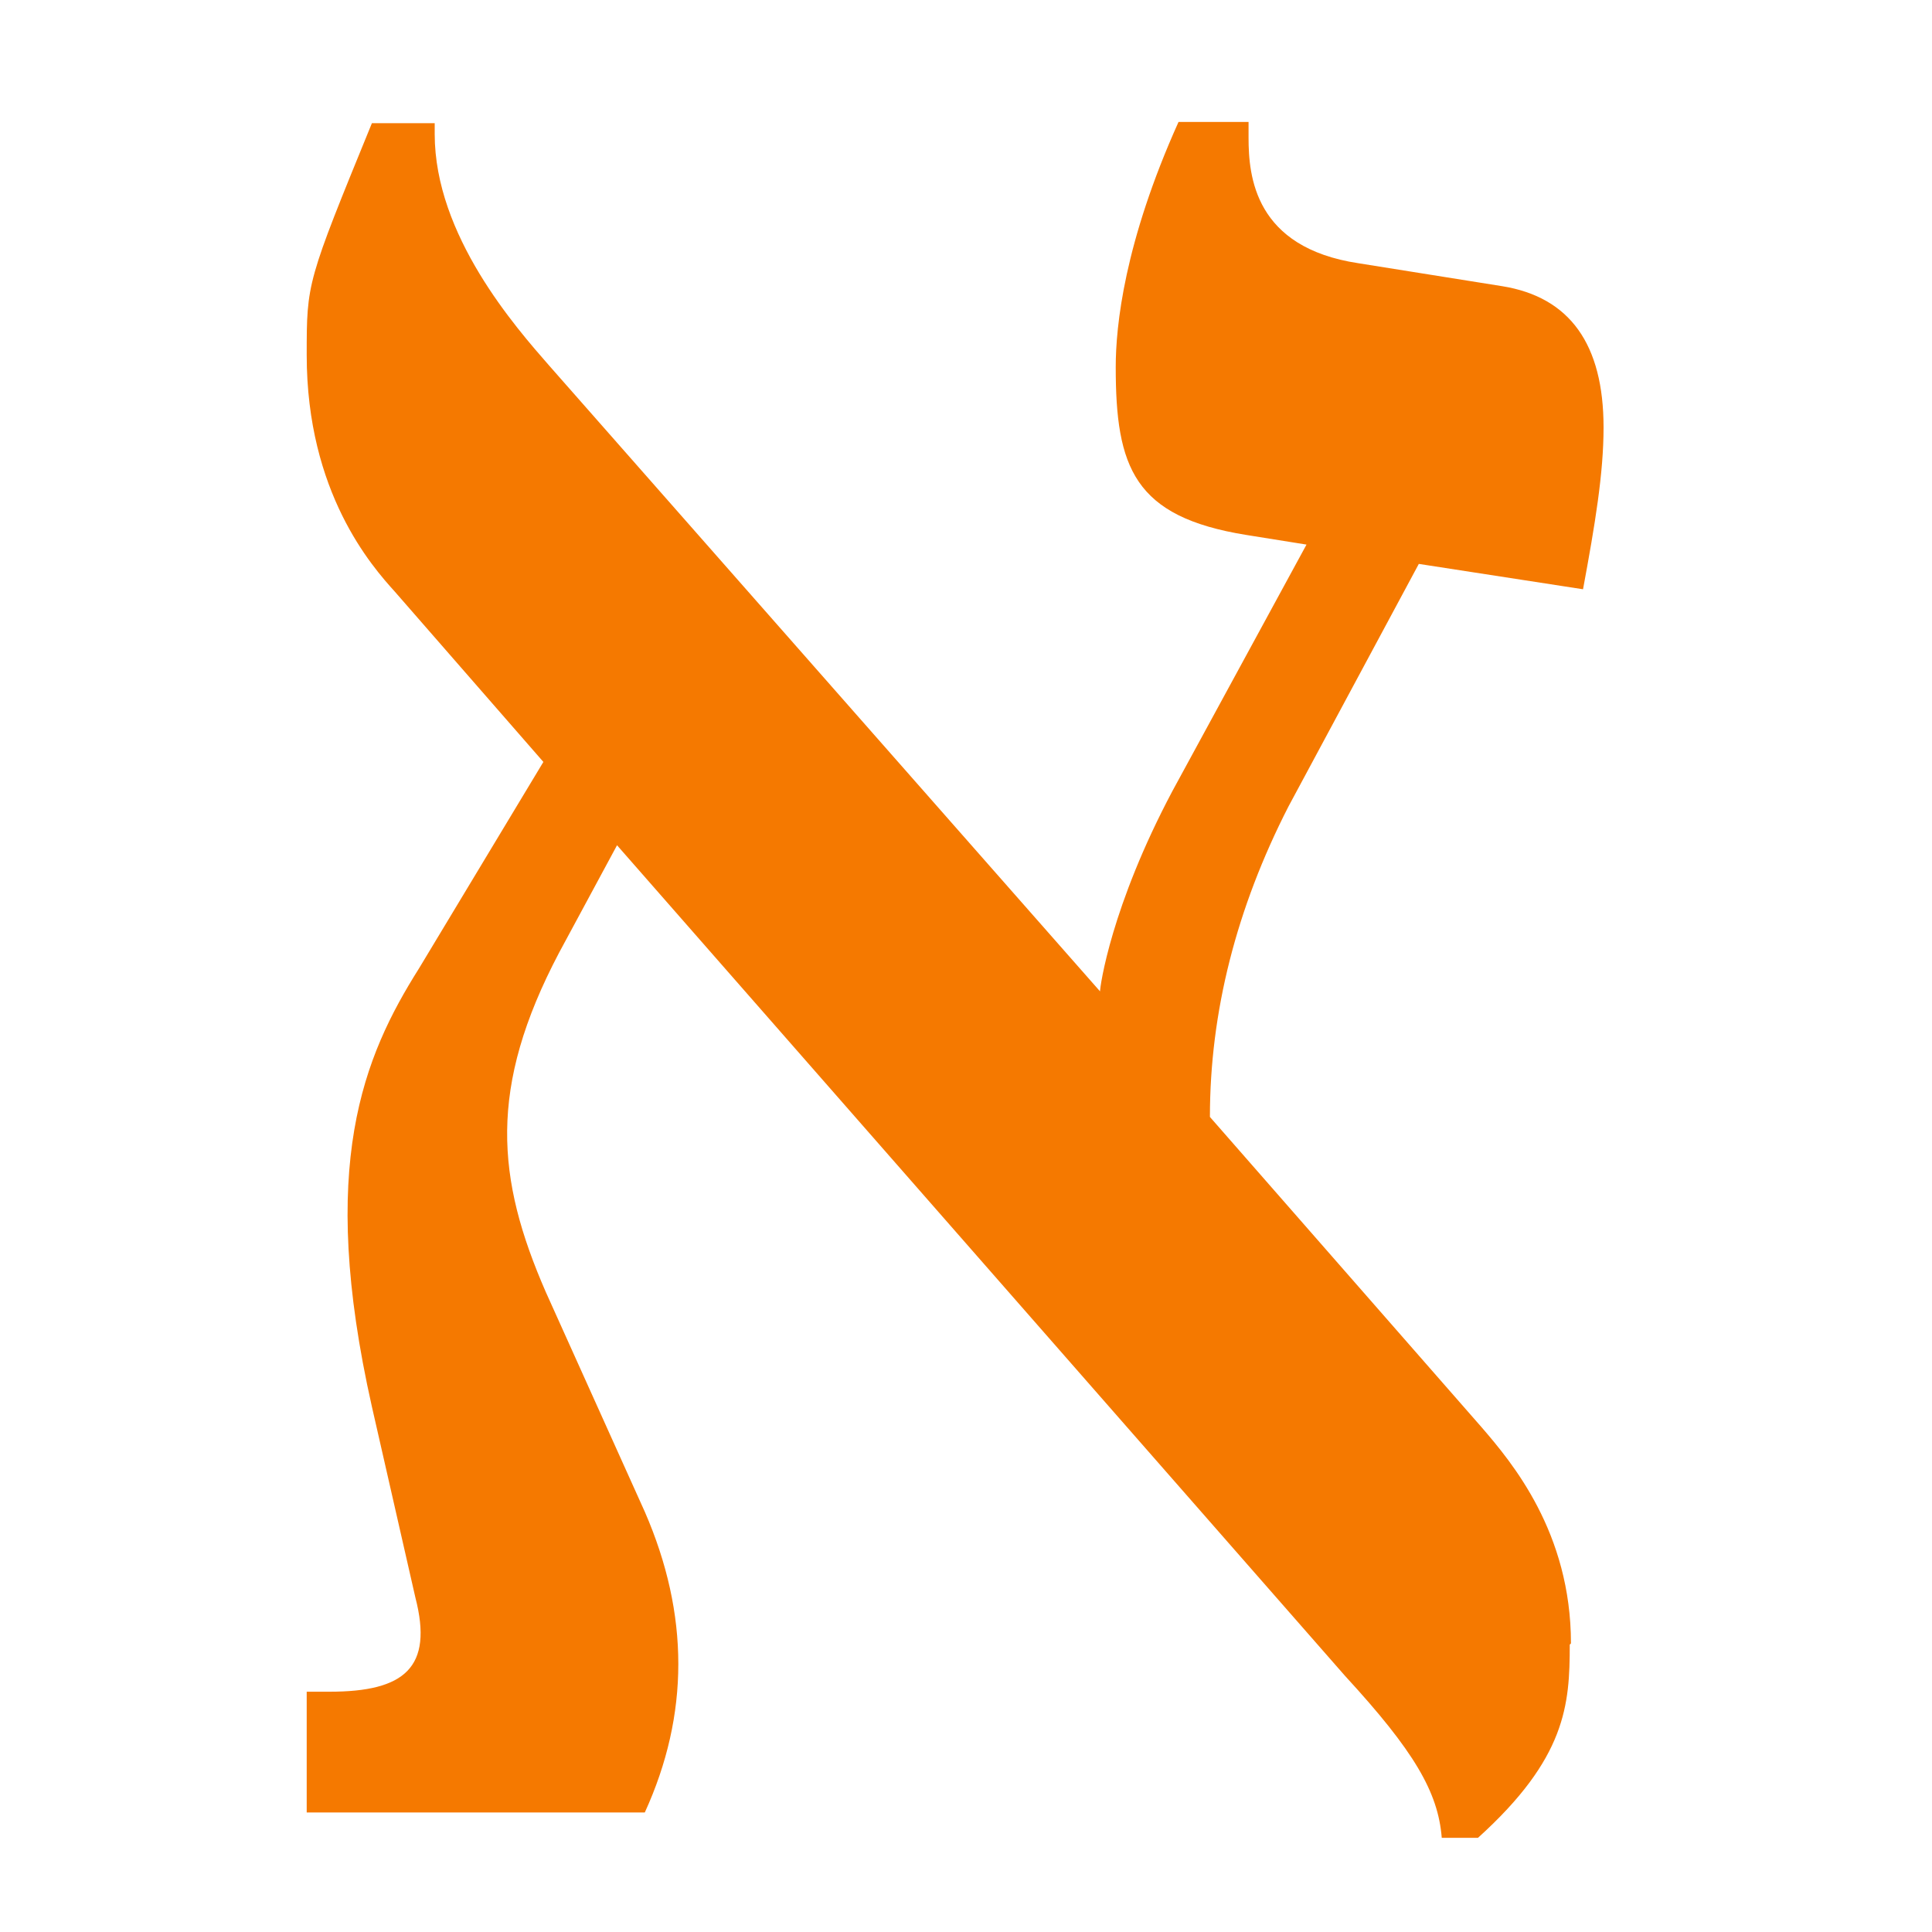
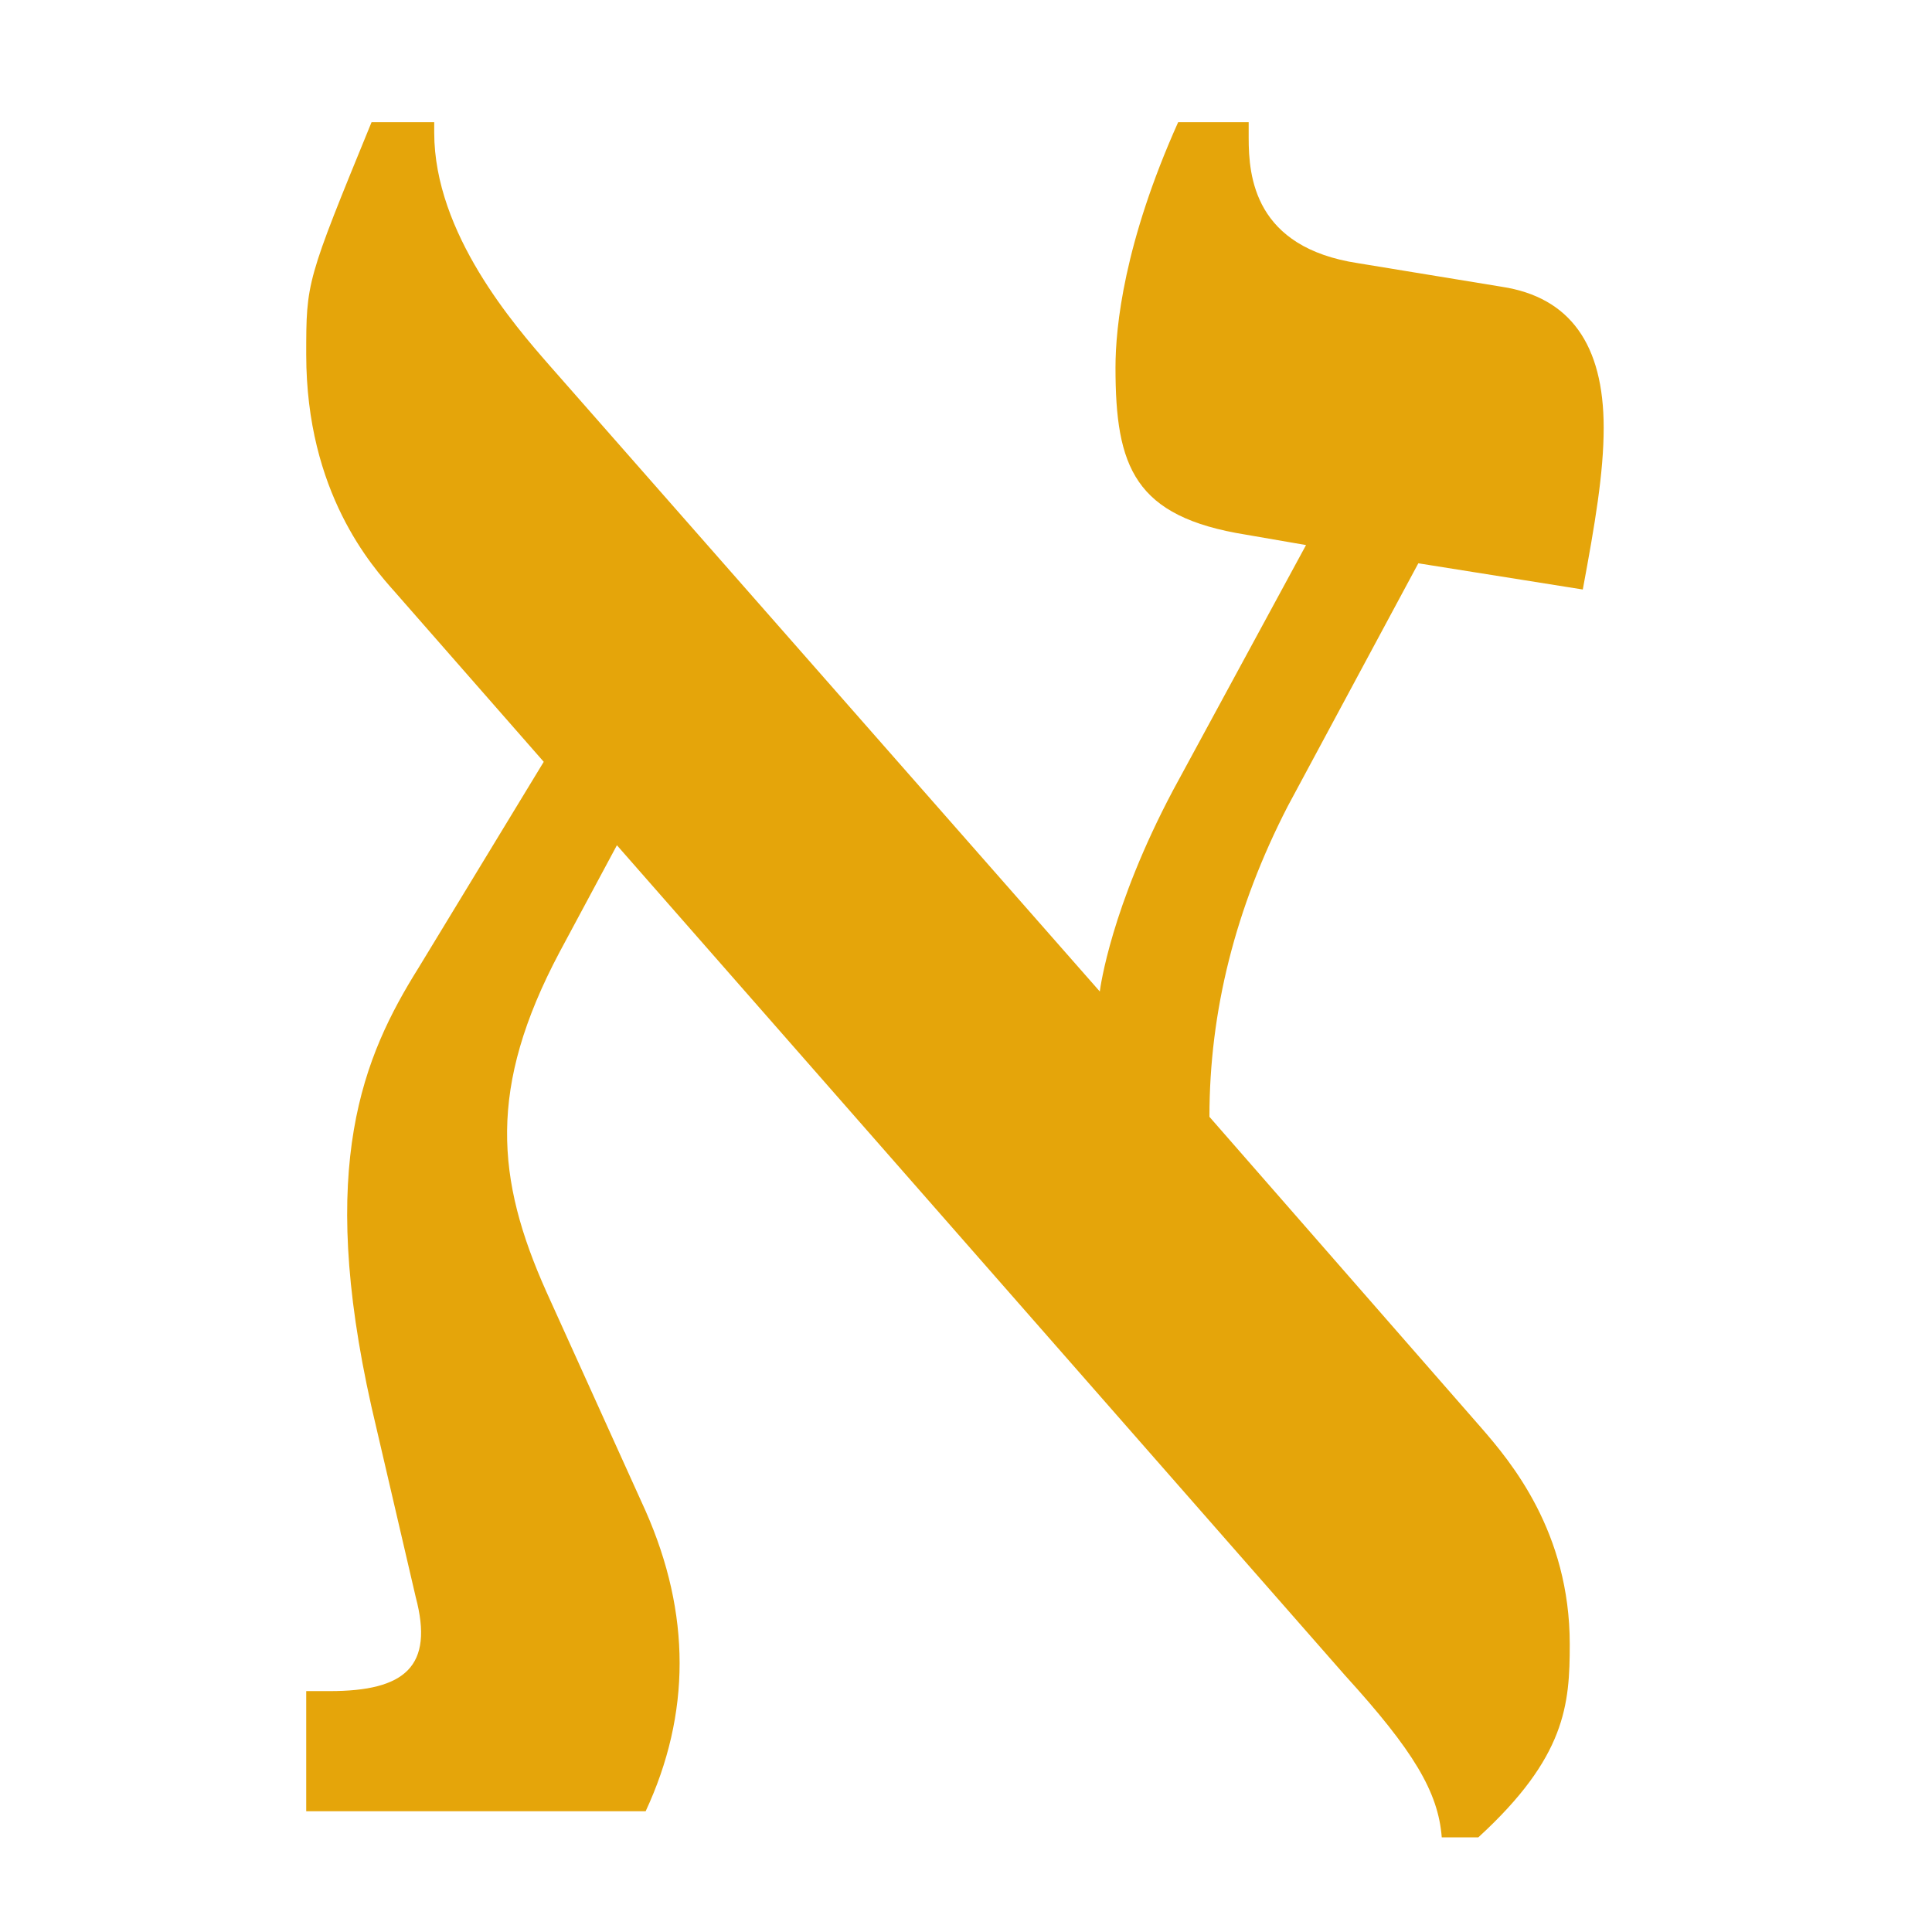
- <svg xmlns="http://www.w3.org/2000/svg" height="16" viewBox="0 0 16 16" width="16">
-   <path d="m13 13.62c0 .5-.03.94-.76 1.6h-.3c-.03-.38-.23-.72-.8-1.34l-6.03-6.88-.48.89c-.59 1.12-.52 1.87-.11 2.81l.82 1.82c.37.85.37 1.68 0 2.49h-2.8v-1h.19c.62 0 .86-.2.71-.78l-.36-1.58c-.45-2-.07-2.9.39-3.63l1.03-1.71-1.23-1.41c-.19-.21-.73-.82-.73-1.96 0-.6 0-.6.54-1.92h.52v.09c0 .84.67 1.6.95 1.92l4.56 5.18c0-.04.09-.7.6-1.66l1.11-2.04-.5-.08c-.93-.15-1.08-.56-1.08-1.39 0-.34.07-1.03.52-2.03h.58v.13c0 .32.05.91.91 1.04l1.19.19c.56.09.84.48.84 1.17 0 .38-.07.8-.17 1.34l-1.36-.21-1.08 2.01c-.43.84-.65 1.7-.65 2.57l2.25 2.57c.25.29.74.87.74 1.79z" fill="#f57900" stroke-width=".14" />
+ <svg xmlns="http://www.w3.org/2000/svg" width="16" height="16" viewBox="0 0 16 16" version="1.1" id="svg5" xml:space="preserve">
+   <defs id="defs2" />
+   <g id="layer1">
+     <g aria-label="א" id="text5327" style="font-size:20.457px;line-height:1.25;font-family:'Noto Serif Hebrew';-inkscape-font-specification:'Noto Serif Hebrew';text-align:center;letter-spacing:0px;word-spacing:0px;text-anchor:middle;fill:#f57900;stroke-width:0.142">
+       <path d="m 13,13.616 c 0,0.501 -0.032,0.936 -0.757,1.6 h -0.303 c -0.029,-0.376 -0.234,-0.718 -0.8,-1.34 L 5.109,7 4.633,7.887 C 4.039,9.008 4.107,9.763 4.525,10.698 l 0.822,1.816 c 0.375,0.85 0.375,1.679 0,2.486 H 2.536 V 14.005 H 2.73 c 0.625,0 0.865,-0.204 0.713,-0.778 L 3.076,11.649 C 2.627,9.647 3.007,8.75 3.465,8.017 L 4.503,6.309 3.271,4.903 C 3.081,4.69 2.536,4.08 2.536,2.936 c 0,-0.603 0,-0.603 0.541,-1.924 h 0.519 v 0.086 c 0,0.837 0.67,1.602 0.951,1.924 L 9.108,8.211 C 9.113,8.174 9.201,7.514 9.714,6.546 L 10.816,4.514 10.319,4.428 C 9.393,4.28 9.238,3.867 9.238,3.044 c 0,-0.338 0.071,-1.033 0.519,-2.032 h 0.584 v 0.13 c 0,0.319 0.046,0.908 0.908,1.038 l 1.189,0.195 c 0.562,0.086 0.843,0.476 0.843,1.167 0,0.376 -0.072,0.796 -0.173,1.34 L 11.746,4.665 10.665,6.676 c -0.434,0.842 -0.649,1.698 -0.649,2.573 l 2.249,2.573 c 0.249,0.286 0.735,0.865 0.735,1.794 z" id="path4029" style="fill:#e5a50a;stroke-width:0.142" />
+     </g>
+   </g>
</svg>
